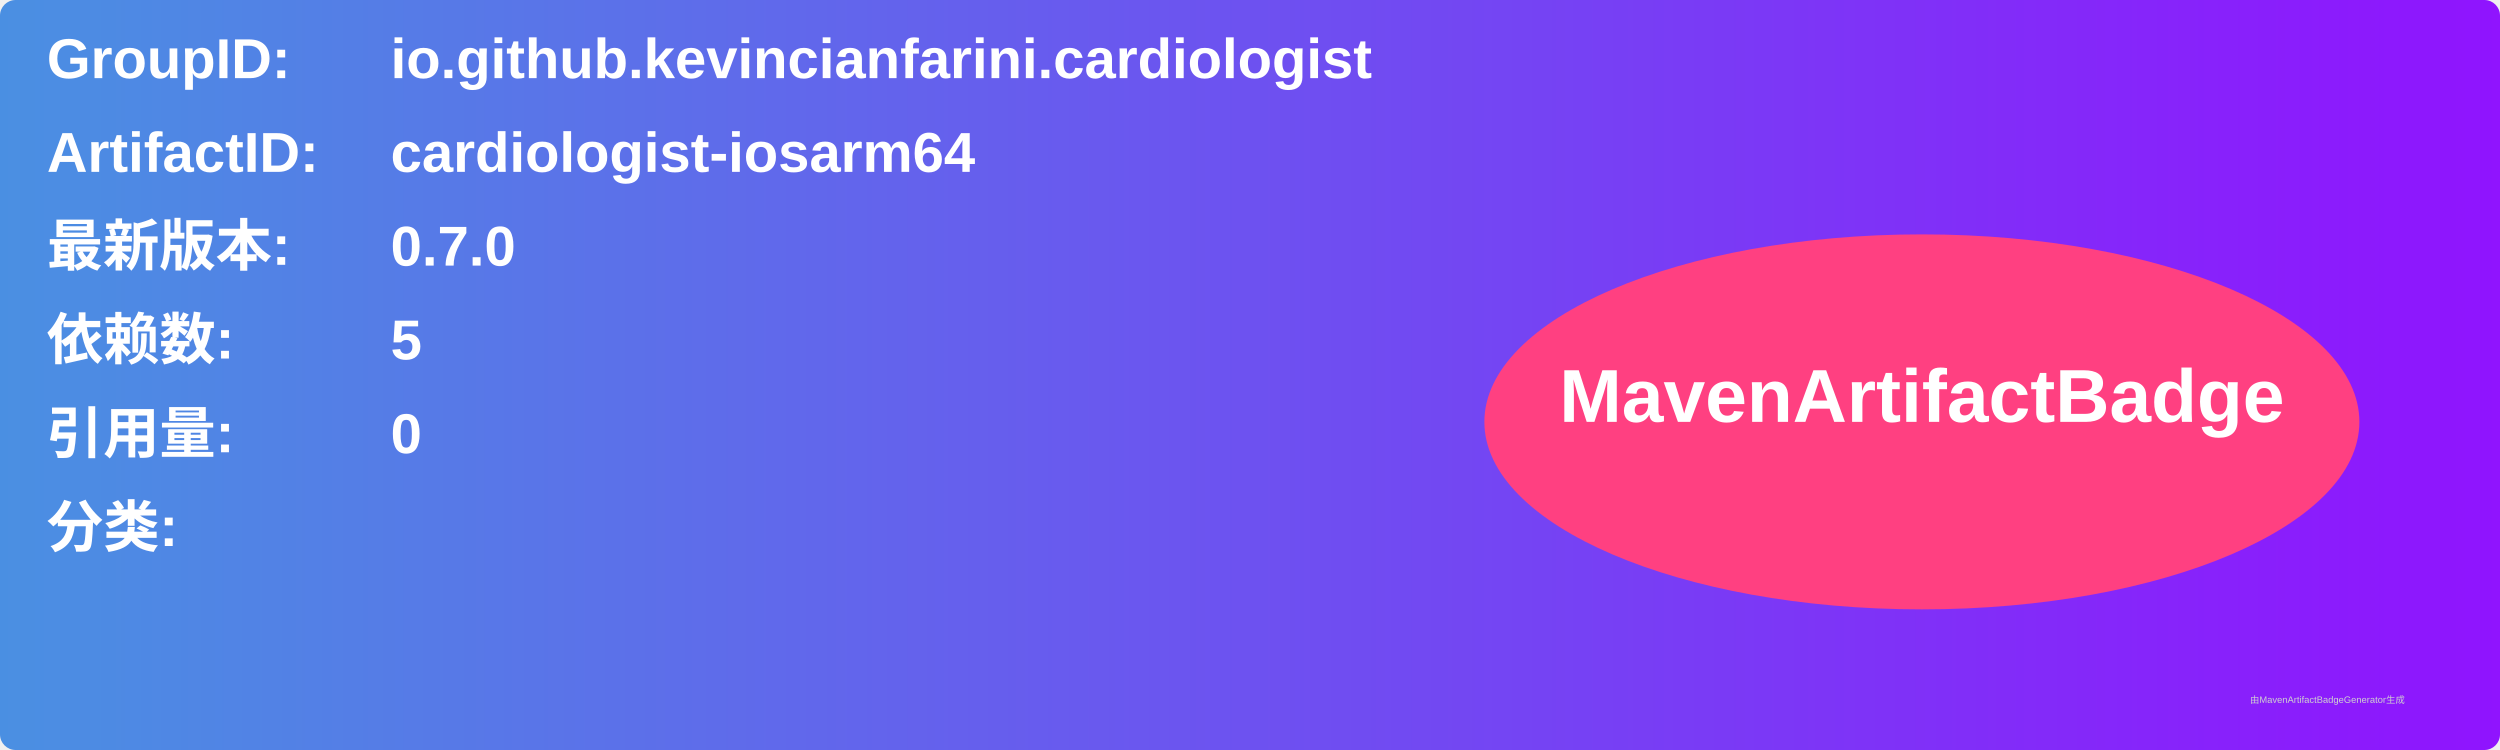
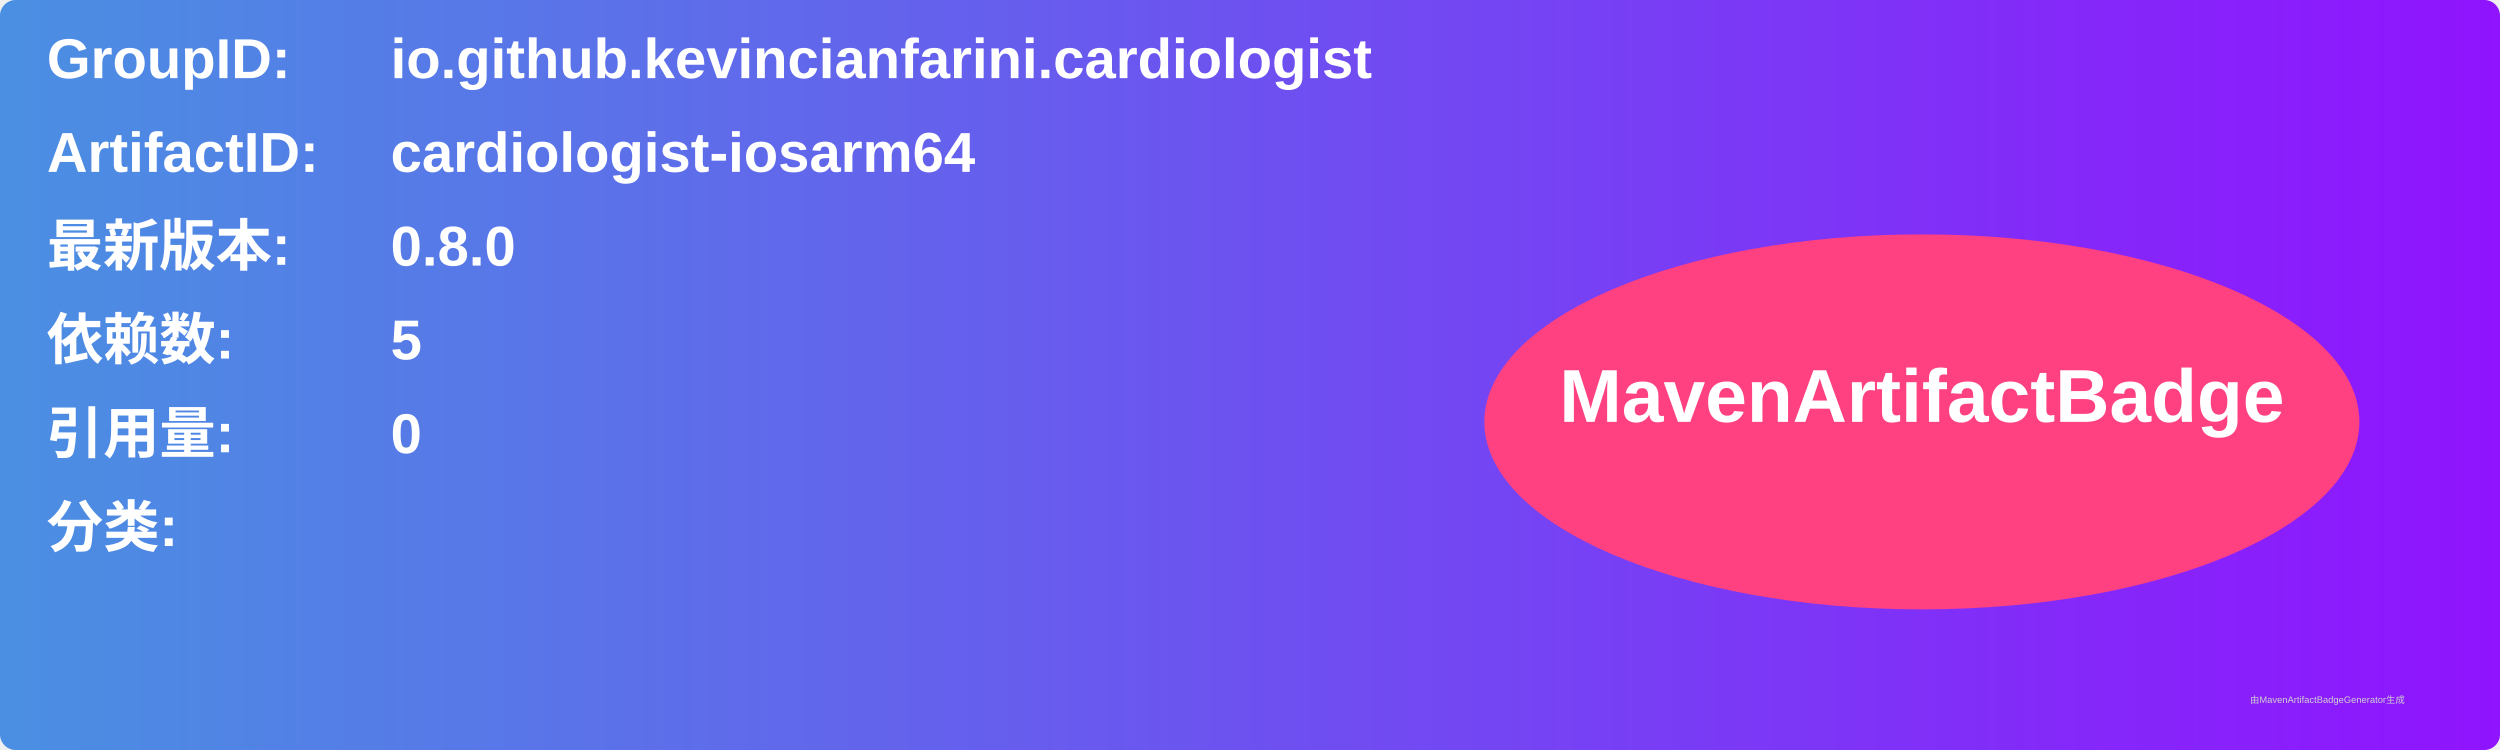
<svg xmlns="http://www.w3.org/2000/svg" width="800" height="240" viewBox="0 0 800 240">
  <linearGradient id="grad" x1="0%" y1="0%" x2="100%" y2="0%">
    <stop offset="0%" stop-color="#4a90e2" />
    <stop offset="100%" stop-color="#9013fe" />
  </linearGradient>
  <rect width="100%" height="100%" rx="5" ry="5" fill="url(#grad)" />
  <g transform="translate(15, 15)">
    <text x="0" y="10" font-family="Arial" font-size="18" fill="white" font-weight="bold" width="260">GroupID:</text>
    <text x="110" y="10" font-family="Arial" font-size="18" fill="white" font-weight="bold" width="460">io.github.kevincianfarini.cardiologist</text>
    <text x="0" y="40" font-family="Arial" font-size="18" fill="white" font-weight="bold" width="260">ArtifactID:</text>
    <text x="110" y="40" font-family="Arial" font-size="18" fill="white" font-weight="bold" width="460">cardiologist-iosarm64</text>
    <text x="0" y="70" font-family="Arial" font-size="18" fill="white" font-weight="bold">最新版本:</text>
    <text x="110" y="70" font-family="Arial" font-size="18" fill="white" font-weight="bold">
-       <tspan font-weight="bold">0.7.0</tspan>
+       <tspan font-weight="bold">0.8.0</tspan>
    </text>
    <text x="0" y="100" font-family="Arial" font-size="18" fill="white" font-weight="bold">依赖数: </text>
    <text x="110" y="100" font-family="Arial" font-size="18" fill="white">
      <tspan font-weight="bold">5</tspan>
    </text>
    <text x="0" y="130" font-family="Arial" font-size="18" fill="white" font-weight="bold">引用量: </text>
    <text x="110" y="130" font-family="Arial" font-size="18" fill="white">
      <tspan font-weight="bold">0</tspan>
    </text>
    <text x="0" y="160" font-family="Arial" font-size="18" fill="white" font-weight="bold">分类:</text>
    <text x="10" y="190" font-family="Arial" font-size="10" fill="white">
      <tspan font-weight="bold" />
    </text>
    <ellipse cx="600" cy="120" rx="140" ry="60" fill="#ff4081" />
    <text x="600" y="120" text-anchor="middle" font-family="Arial" font-size="24" fill="white" font-weight="bold">MavenArtifactBadge</text>
  </g>
  <text x="720" y="225" font-family="Arial" font-size="3" fill="#d0d0d0">由MavenArtifactBadgeGenerator生成</text>
</svg>
